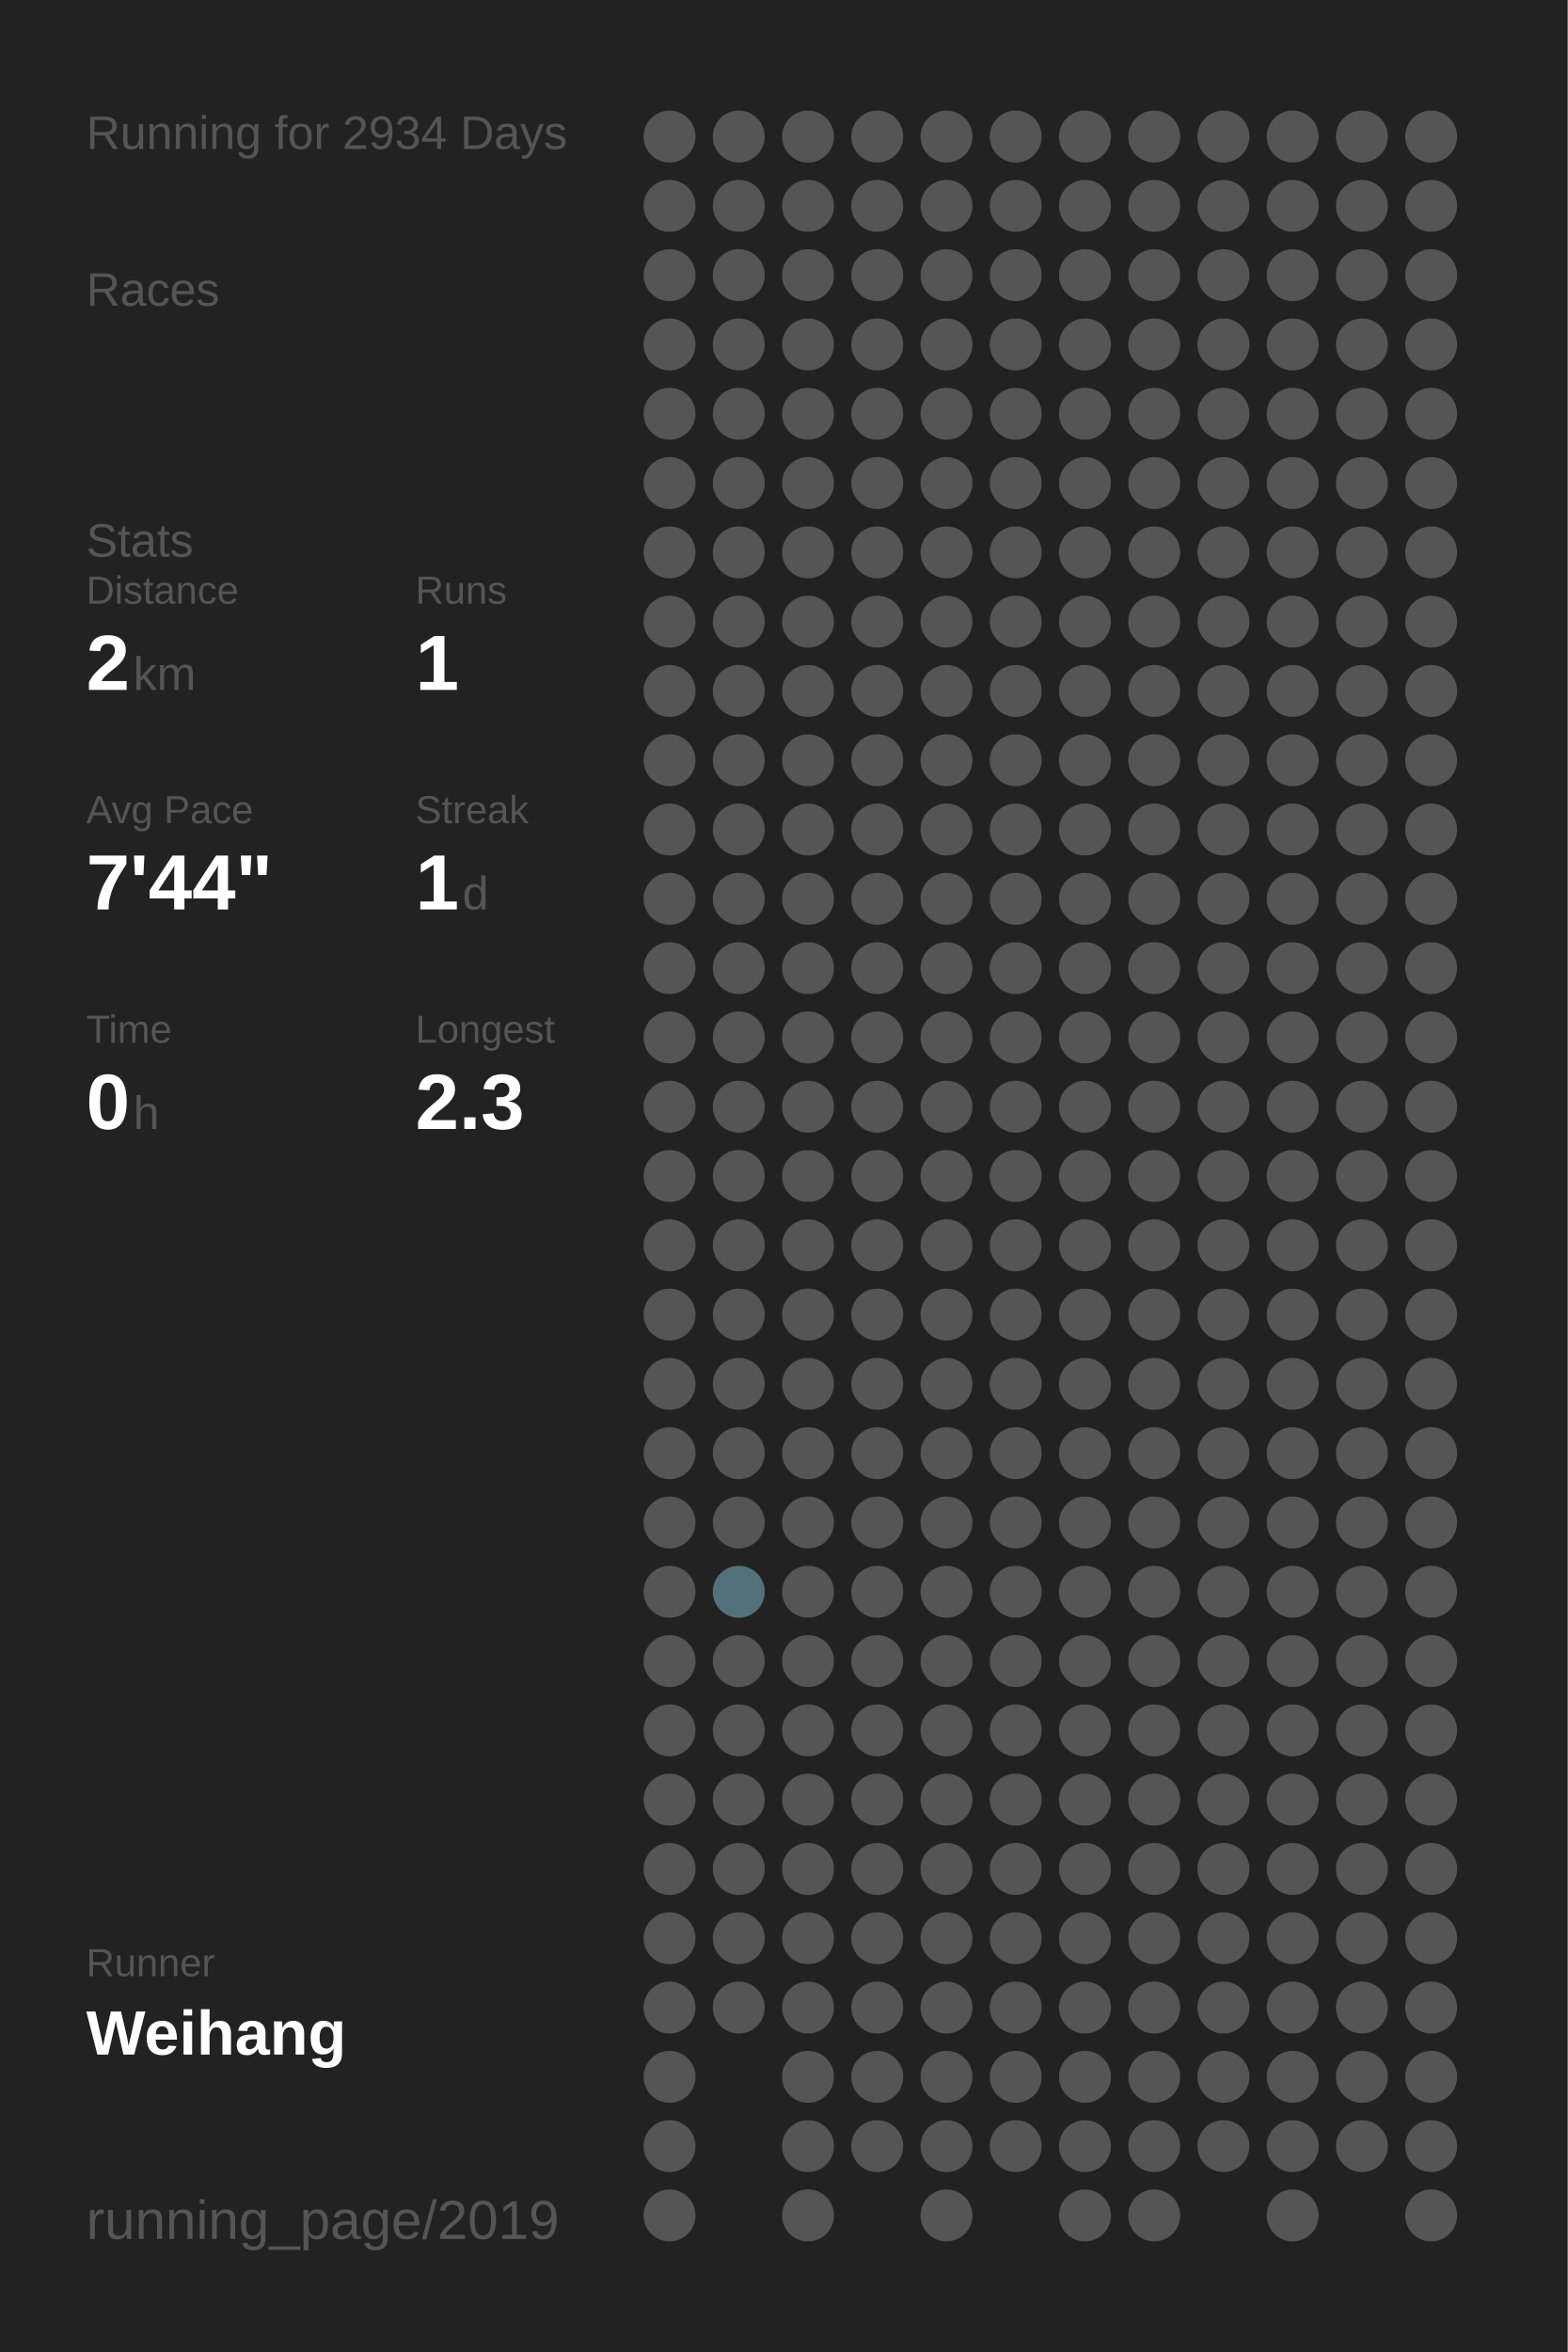
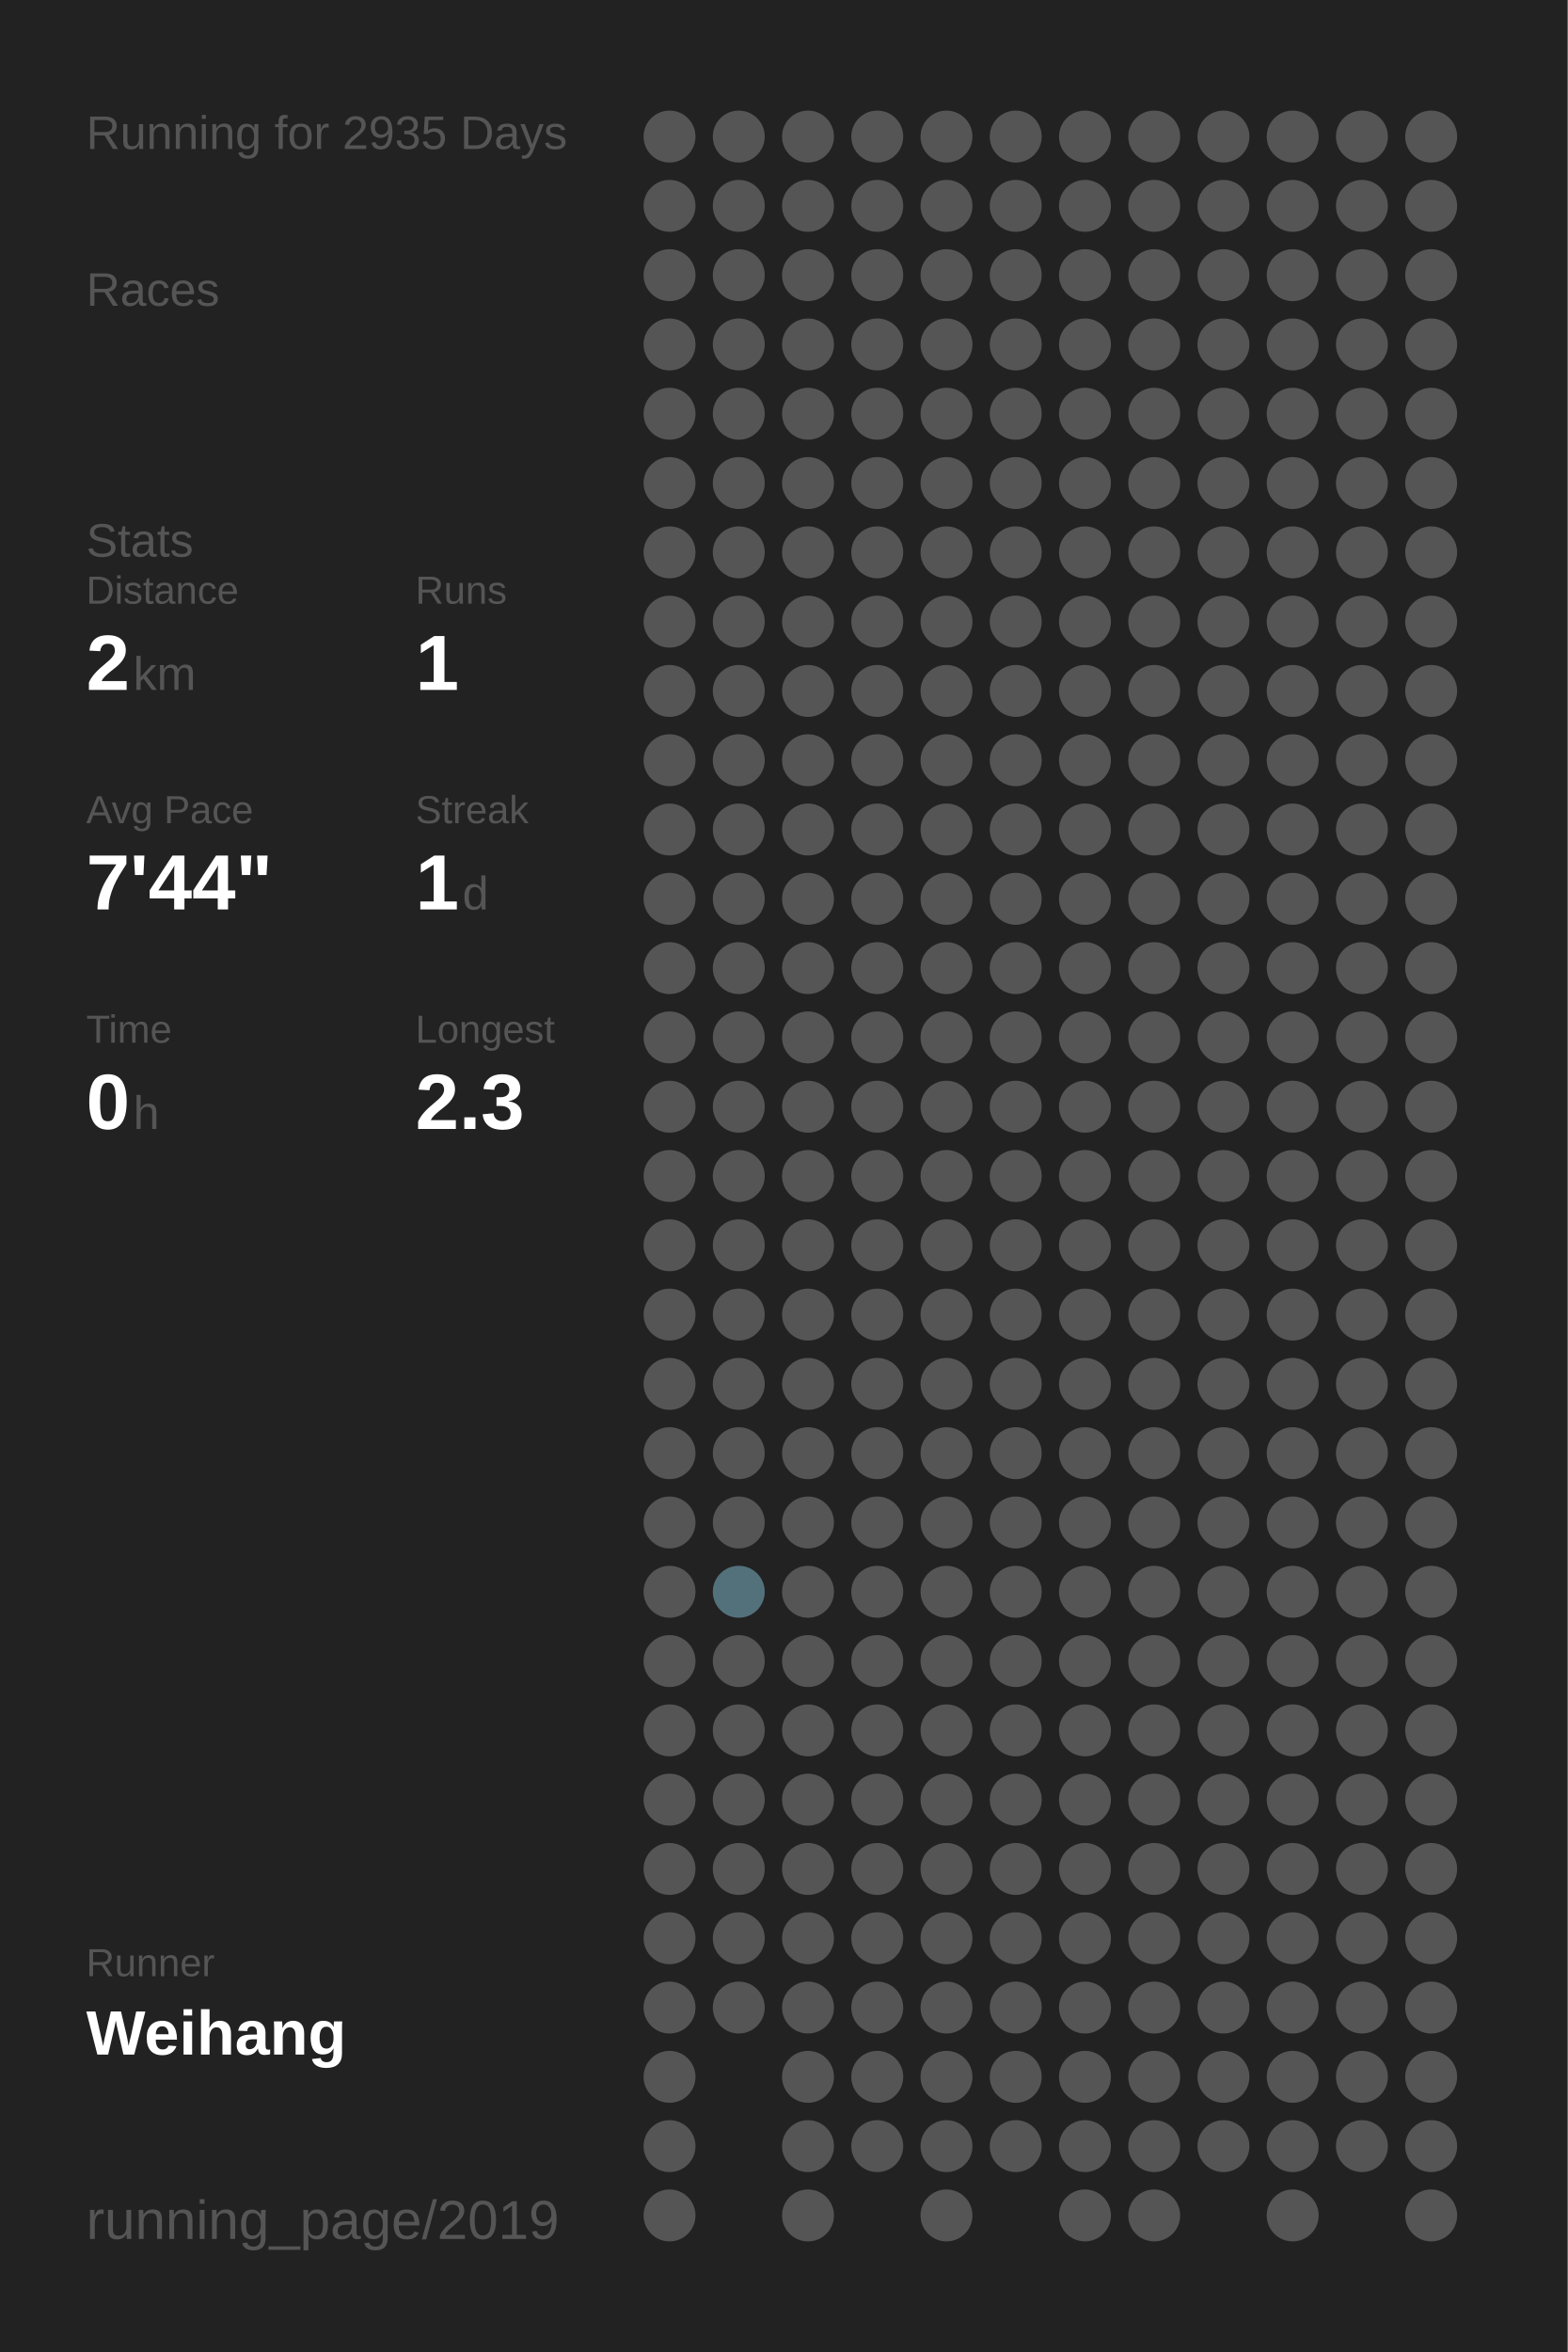
<svg xmlns="http://www.w3.org/2000/svg" baseProfile="full" height="300mm" version="1.1" viewBox="0,0,200,300" width="200mm">
  <defs />
  <rect fill="#222222" height="300" width="200" x="0" y="0" />
-   <text fill="#555555" style="font-size:6px; font-family:Arial;" x="11" y="19">Running for 2934 Days</text>
+   <text fill="#555555" style="font-size:6px; font-family:Arial;" x="11" y="19">Running for 2935 Days</text>
  <text fill="#555555" style="font-size:6px; font-family:Arial;" x="11" y="39">Races</text>
  <text fill="#555555" style="font-size:6px; font-family:Arial;" x="11" y="71">Stats</text>
  <text fill="#555555" style="font-size:5px; font-family:Arial;" x="11" y="77">Distance</text>
  <text fill="#FFFFFF" style="font-size:10px; font-family:Arial; font-weight:bold;" x="11" y="88">2</text>
  <text fill="#555555" style="font-size:6px; font-family:Arial;" x="17" y="88">km</text>
  <text fill="#555555" style="font-size:5px; font-family:Arial;" x="53" y="77">Runs</text>
  <text fill="#FFFFFF" style="font-size:10px; font-family:Arial; font-weight:bold;" x="53" y="88">1</text>
  <text fill="#555555" style="font-size:5px; font-family:Arial;" x="11" y="105">Avg Pace</text>
  <text fill="#FFFFFF" style="font-size:10px; font-family:Arial; font-weight:bold;" x="11" y="116">7'44"</text>
  <text fill="#555555" style="font-size:5px; font-family:Arial;" x="53" y="105">Streak</text>
  <text fill="#FFFFFF" style="font-size:10px; font-family:Arial; font-weight:bold;" x="53" y="116">1</text>
  <text fill="#555555" style="font-size:6px; font-family:Arial;" x="59" y="116">d</text>
  <text fill="#555555" style="font-size:5px; font-family:Arial;" x="11" y="133">Time</text>
  <text fill="#FFFFFF" style="font-size:10px; font-family:Arial; font-weight:bold;" x="11" y="144">0</text>
  <text fill="#555555" style="font-size:6px; font-family:Arial;" x="17" y="144">h</text>
  <text fill="#555555" style="font-size:5px; font-family:Arial;" x="53" y="133">Longest</text>
  <text fill="#FFFFFF" style="font-size:10px; font-family:Arial; font-weight:bold;" x="53" y="144">2.3</text>
  <text fill="#555555" style="font-size:5px; font-family:Arial;" x="11" y="252.065">Runner</text>
  <text fill="#FFFFFF" style="font-size:8px; font-family:Arial; font-weight:bold;" x="11" y="262.065">Weihang</text>
  <text fill="#555555" style="font-size:7px; font-family:Arial;" x="11" y="285.581">running_page/2019</text>
  <circle cx="85.417" cy="17.419" fill="#555555" r="3.312" />
  <circle cx="85.417" cy="26.258" fill="#555555" r="3.312" />
  <circle cx="85.417" cy="35.097" fill="#555555" r="3.312" />
  <circle cx="85.417" cy="43.935" fill="#555555" r="3.312" />
  <circle cx="85.417" cy="52.774" fill="#555555" r="3.312" />
  <circle cx="85.417" cy="61.613" fill="#555555" r="3.312" />
  <circle cx="85.417" cy="70.452" fill="#555555" r="3.312" />
  <circle cx="85.417" cy="79.29" fill="#555555" r="3.312" />
  <circle cx="85.417" cy="88.129" fill="#555555" r="3.312" />
  <circle cx="85.417" cy="96.968" fill="#555555" r="3.312" />
  <circle cx="85.417" cy="105.806" fill="#555555" r="3.312" />
  <circle cx="85.417" cy="114.645" fill="#555555" r="3.312" />
  <circle cx="85.417" cy="123.484" fill="#555555" r="3.312" />
  <circle cx="85.417" cy="132.323" fill="#555555" r="3.312" />
  <circle cx="85.417" cy="141.161" fill="#555555" r="3.312" />
  <circle cx="85.417" cy="150" fill="#555555" r="3.312" />
  <circle cx="85.417" cy="158.839" fill="#555555" r="3.312" />
  <circle cx="85.417" cy="167.677" fill="#555555" r="3.312" />
  <circle cx="85.417" cy="176.516" fill="#555555" r="3.312" />
  <circle cx="85.417" cy="185.355" fill="#555555" r="3.312" />
  <circle cx="85.417" cy="194.194" fill="#555555" r="3.312" />
  <circle cx="85.417" cy="203.032" fill="#555555" r="3.312" />
  <circle cx="85.417" cy="211.871" fill="#555555" r="3.312" />
  <circle cx="85.417" cy="220.71" fill="#555555" r="3.312" />
  <circle cx="85.417" cy="229.548" fill="#555555" r="3.312" />
  <circle cx="85.417" cy="238.387" fill="#555555" r="3.312" />
  <circle cx="85.417" cy="247.226" fill="#555555" r="3.312" />
  <circle cx="85.417" cy="256.065" fill="#555555" r="3.312" />
  <circle cx="85.417" cy="264.903" fill="#555555" r="3.312" />
  <circle cx="85.417" cy="273.742" fill="#555555" r="3.312" />
  <circle cx="85.417" cy="282.581" fill="#555555" r="3.312" />
  <circle cx="94.25" cy="17.419" fill="#555555" r="3.312" />
  <circle cx="94.25" cy="26.258" fill="#555555" r="3.312" />
  <circle cx="94.25" cy="35.097" fill="#555555" r="3.312" />
  <circle cx="94.25" cy="43.935" fill="#555555" r="3.312" />
  <circle cx="94.25" cy="52.774" fill="#555555" r="3.312" />
  <circle cx="94.25" cy="61.613" fill="#555555" r="3.312" />
  <circle cx="94.25" cy="70.452" fill="#555555" r="3.312" />
  <circle cx="94.25" cy="79.29" fill="#555555" r="3.312" />
  <circle cx="94.25" cy="88.129" fill="#555555" r="3.312" />
  <circle cx="94.25" cy="96.968" fill="#555555" r="3.312" />
  <circle cx="94.25" cy="105.806" fill="#555555" r="3.312" />
  <circle cx="94.25" cy="114.645" fill="#555555" r="3.312" />
  <circle cx="94.25" cy="123.484" fill="#555555" r="3.312" />
  <circle cx="94.25" cy="132.323" fill="#555555" r="3.312" />
  <circle cx="94.25" cy="141.161" fill="#555555" r="3.312" />
  <circle cx="94.25" cy="150" fill="#555555" r="3.312" />
  <circle cx="94.25" cy="158.839" fill="#555555" r="3.312" />
  <circle cx="94.25" cy="167.677" fill="#555555" r="3.312" />
  <circle cx="94.25" cy="176.516" fill="#555555" r="3.312" />
  <circle cx="94.25" cy="185.355" fill="#555555" r="3.312" />
  <circle cx="94.25" cy="194.194" fill="#555555" r="3.312" />
  <circle cx="94.25" cy="203.032" fill="#53717b" r="3.312" />
  <circle cx="94.25" cy="211.871" fill="#555555" r="3.312" />
  <circle cx="94.25" cy="220.71" fill="#555555" r="3.312" />
  <circle cx="94.25" cy="229.548" fill="#555555" r="3.312" />
  <circle cx="94.25" cy="238.387" fill="#555555" r="3.312" />
  <circle cx="94.25" cy="247.226" fill="#555555" r="3.312" />
  <circle cx="94.25" cy="256.065" fill="#555555" r="3.312" />
  <circle cx="103.083" cy="17.419" fill="#555555" r="3.312" />
  <circle cx="103.083" cy="26.258" fill="#555555" r="3.312" />
  <circle cx="103.083" cy="35.097" fill="#555555" r="3.312" />
  <circle cx="103.083" cy="43.935" fill="#555555" r="3.312" />
  <circle cx="103.083" cy="52.774" fill="#555555" r="3.312" />
  <circle cx="103.083" cy="61.613" fill="#555555" r="3.312" />
  <circle cx="103.083" cy="70.452" fill="#555555" r="3.312" />
  <circle cx="103.083" cy="79.29" fill="#555555" r="3.312" />
  <circle cx="103.083" cy="88.129" fill="#555555" r="3.312" />
  <circle cx="103.083" cy="96.968" fill="#555555" r="3.312" />
  <circle cx="103.083" cy="105.806" fill="#555555" r="3.312" />
  <circle cx="103.083" cy="114.645" fill="#555555" r="3.312" />
  <circle cx="103.083" cy="123.484" fill="#555555" r="3.312" />
  <circle cx="103.083" cy="132.323" fill="#555555" r="3.312" />
  <circle cx="103.083" cy="141.161" fill="#555555" r="3.312" />
  <circle cx="103.083" cy="150" fill="#555555" r="3.312" />
  <circle cx="103.083" cy="158.839" fill="#555555" r="3.312" />
  <circle cx="103.083" cy="167.677" fill="#555555" r="3.312" />
  <circle cx="103.083" cy="176.516" fill="#555555" r="3.312" />
  <circle cx="103.083" cy="185.355" fill="#555555" r="3.312" />
  <circle cx="103.083" cy="194.194" fill="#555555" r="3.312" />
  <circle cx="103.083" cy="203.032" fill="#555555" r="3.312" />
  <circle cx="103.083" cy="211.871" fill="#555555" r="3.312" />
  <circle cx="103.083" cy="220.71" fill="#555555" r="3.312" />
  <circle cx="103.083" cy="229.548" fill="#555555" r="3.312" />
  <circle cx="103.083" cy="238.387" fill="#555555" r="3.312" />
  <circle cx="103.083" cy="247.226" fill="#555555" r="3.312" />
  <circle cx="103.083" cy="256.065" fill="#555555" r="3.312" />
  <circle cx="103.083" cy="264.903" fill="#555555" r="3.312" />
  <circle cx="103.083" cy="273.742" fill="#555555" r="3.312" />
  <circle cx="103.083" cy="282.581" fill="#555555" r="3.312" />
  <circle cx="111.917" cy="17.419" fill="#555555" r="3.312" />
  <circle cx="111.917" cy="26.258" fill="#555555" r="3.312" />
  <circle cx="111.917" cy="35.097" fill="#555555" r="3.312" />
  <circle cx="111.917" cy="43.935" fill="#555555" r="3.312" />
  <circle cx="111.917" cy="52.774" fill="#555555" r="3.312" />
  <circle cx="111.917" cy="61.613" fill="#555555" r="3.312" />
  <circle cx="111.917" cy="70.452" fill="#555555" r="3.312" />
  <circle cx="111.917" cy="79.29" fill="#555555" r="3.312" />
  <circle cx="111.917" cy="88.129" fill="#555555" r="3.312" />
  <circle cx="111.917" cy="96.968" fill="#555555" r="3.312" />
  <circle cx="111.917" cy="105.806" fill="#555555" r="3.312" />
  <circle cx="111.917" cy="114.645" fill="#555555" r="3.312" />
  <circle cx="111.917" cy="123.484" fill="#555555" r="3.312" />
  <circle cx="111.917" cy="132.323" fill="#555555" r="3.312" />
  <circle cx="111.917" cy="141.161" fill="#555555" r="3.312" />
  <circle cx="111.917" cy="150" fill="#555555" r="3.312" />
  <circle cx="111.917" cy="158.839" fill="#555555" r="3.312" />
  <circle cx="111.917" cy="167.677" fill="#555555" r="3.312" />
  <circle cx="111.917" cy="176.516" fill="#555555" r="3.312" />
  <circle cx="111.917" cy="185.355" fill="#555555" r="3.312" />
  <circle cx="111.917" cy="194.194" fill="#555555" r="3.312" />
  <circle cx="111.917" cy="203.032" fill="#555555" r="3.312" />
  <circle cx="111.917" cy="211.871" fill="#555555" r="3.312" />
  <circle cx="111.917" cy="220.71" fill="#555555" r="3.312" />
  <circle cx="111.917" cy="229.548" fill="#555555" r="3.312" />
  <circle cx="111.917" cy="238.387" fill="#555555" r="3.312" />
  <circle cx="111.917" cy="247.226" fill="#555555" r="3.312" />
  <circle cx="111.917" cy="256.065" fill="#555555" r="3.312" />
  <circle cx="111.917" cy="264.903" fill="#555555" r="3.312" />
  <circle cx="111.917" cy="273.742" fill="#555555" r="3.312" />
  <circle cx="120.75" cy="17.419" fill="#555555" r="3.312" />
  <circle cx="120.75" cy="26.258" fill="#555555" r="3.312" />
  <circle cx="120.75" cy="35.097" fill="#555555" r="3.312" />
  <circle cx="120.75" cy="43.935" fill="#555555" r="3.312" />
  <circle cx="120.75" cy="52.774" fill="#555555" r="3.312" />
  <circle cx="120.75" cy="61.613" fill="#555555" r="3.312" />
  <circle cx="120.75" cy="70.452" fill="#555555" r="3.312" />
  <circle cx="120.75" cy="79.29" fill="#555555" r="3.312" />
  <circle cx="120.75" cy="88.129" fill="#555555" r="3.312" />
  <circle cx="120.75" cy="96.968" fill="#555555" r="3.312" />
  <circle cx="120.75" cy="105.806" fill="#555555" r="3.312" />
  <circle cx="120.75" cy="114.645" fill="#555555" r="3.312" />
  <circle cx="120.75" cy="123.484" fill="#555555" r="3.312" />
  <circle cx="120.75" cy="132.323" fill="#555555" r="3.312" />
  <circle cx="120.75" cy="141.161" fill="#555555" r="3.312" />
  <circle cx="120.75" cy="150" fill="#555555" r="3.312" />
  <circle cx="120.75" cy="158.839" fill="#555555" r="3.312" />
  <circle cx="120.75" cy="167.677" fill="#555555" r="3.312" />
  <circle cx="120.75" cy="176.516" fill="#555555" r="3.312" />
  <circle cx="120.75" cy="185.355" fill="#555555" r="3.312" />
  <circle cx="120.75" cy="194.194" fill="#555555" r="3.312" />
  <circle cx="120.75" cy="203.032" fill="#555555" r="3.312" />
  <circle cx="120.75" cy="211.871" fill="#555555" r="3.312" />
  <circle cx="120.75" cy="220.71" fill="#555555" r="3.312" />
  <circle cx="120.75" cy="229.548" fill="#555555" r="3.312" />
  <circle cx="120.75" cy="238.387" fill="#555555" r="3.312" />
  <circle cx="120.75" cy="247.226" fill="#555555" r="3.312" />
  <circle cx="120.75" cy="256.065" fill="#555555" r="3.312" />
  <circle cx="120.75" cy="264.903" fill="#555555" r="3.312" />
  <circle cx="120.75" cy="273.742" fill="#555555" r="3.312" />
  <circle cx="120.75" cy="282.581" fill="#555555" r="3.312" />
  <circle cx="129.583" cy="17.419" fill="#555555" r="3.312" />
  <circle cx="129.583" cy="26.258" fill="#555555" r="3.312" />
  <circle cx="129.583" cy="35.097" fill="#555555" r="3.312" />
  <circle cx="129.583" cy="43.935" fill="#555555" r="3.312" />
  <circle cx="129.583" cy="52.774" fill="#555555" r="3.312" />
  <circle cx="129.583" cy="61.613" fill="#555555" r="3.312" />
  <circle cx="129.583" cy="70.452" fill="#555555" r="3.312" />
  <circle cx="129.583" cy="79.29" fill="#555555" r="3.312" />
  <circle cx="129.583" cy="88.129" fill="#555555" r="3.312" />
  <circle cx="129.583" cy="96.968" fill="#555555" r="3.312" />
  <circle cx="129.583" cy="105.806" fill="#555555" r="3.312" />
  <circle cx="129.583" cy="114.645" fill="#555555" r="3.312" />
  <circle cx="129.583" cy="123.484" fill="#555555" r="3.312" />
  <circle cx="129.583" cy="132.323" fill="#555555" r="3.312" />
  <circle cx="129.583" cy="141.161" fill="#555555" r="3.312" />
  <circle cx="129.583" cy="150" fill="#555555" r="3.312" />
  <circle cx="129.583" cy="158.839" fill="#555555" r="3.312" />
  <circle cx="129.583" cy="167.677" fill="#555555" r="3.312" />
  <circle cx="129.583" cy="176.516" fill="#555555" r="3.312" />
  <circle cx="129.583" cy="185.355" fill="#555555" r="3.312" />
  <circle cx="129.583" cy="194.194" fill="#555555" r="3.312" />
  <circle cx="129.583" cy="203.032" fill="#555555" r="3.312" />
  <circle cx="129.583" cy="211.871" fill="#555555" r="3.312" />
  <circle cx="129.583" cy="220.71" fill="#555555" r="3.312" />
  <circle cx="129.583" cy="229.548" fill="#555555" r="3.312" />
  <circle cx="129.583" cy="238.387" fill="#555555" r="3.312" />
  <circle cx="129.583" cy="247.226" fill="#555555" r="3.312" />
  <circle cx="129.583" cy="256.065" fill="#555555" r="3.312" />
  <circle cx="129.583" cy="264.903" fill="#555555" r="3.312" />
  <circle cx="129.583" cy="273.742" fill="#555555" r="3.312" />
  <circle cx="138.417" cy="17.419" fill="#555555" r="3.312" />
  <circle cx="138.417" cy="26.258" fill="#555555" r="3.312" />
  <circle cx="138.417" cy="35.097" fill="#555555" r="3.312" />
  <circle cx="138.417" cy="43.935" fill="#555555" r="3.312" />
  <circle cx="138.417" cy="52.774" fill="#555555" r="3.312" />
  <circle cx="138.417" cy="61.613" fill="#555555" r="3.312" />
  <circle cx="138.417" cy="70.452" fill="#555555" r="3.312" />
  <circle cx="138.417" cy="79.29" fill="#555555" r="3.312" />
  <circle cx="138.417" cy="88.129" fill="#555555" r="3.312" />
  <circle cx="138.417" cy="96.968" fill="#555555" r="3.312" />
  <circle cx="138.417" cy="105.806" fill="#555555" r="3.312" />
  <circle cx="138.417" cy="114.645" fill="#555555" r="3.312" />
  <circle cx="138.417" cy="123.484" fill="#555555" r="3.312" />
  <circle cx="138.417" cy="132.323" fill="#555555" r="3.312" />
  <circle cx="138.417" cy="141.161" fill="#555555" r="3.312" />
  <circle cx="138.417" cy="150" fill="#555555" r="3.312" />
  <circle cx="138.417" cy="158.839" fill="#555555" r="3.312" />
  <circle cx="138.417" cy="167.677" fill="#555555" r="3.312" />
  <circle cx="138.417" cy="176.516" fill="#555555" r="3.312" />
  <circle cx="138.417" cy="185.355" fill="#555555" r="3.312" />
  <circle cx="138.417" cy="194.194" fill="#555555" r="3.312" />
  <circle cx="138.417" cy="203.032" fill="#555555" r="3.312" />
  <circle cx="138.417" cy="211.871" fill="#555555" r="3.312" />
  <circle cx="138.417" cy="220.71" fill="#555555" r="3.312" />
  <circle cx="138.417" cy="229.548" fill="#555555" r="3.312" />
  <circle cx="138.417" cy="238.387" fill="#555555" r="3.312" />
  <circle cx="138.417" cy="247.226" fill="#555555" r="3.312" />
  <circle cx="138.417" cy="256.065" fill="#555555" r="3.312" />
  <circle cx="138.417" cy="264.903" fill="#555555" r="3.312" />
  <circle cx="138.417" cy="273.742" fill="#555555" r="3.312" />
  <circle cx="138.417" cy="282.581" fill="#555555" r="3.312" />
  <circle cx="147.25" cy="17.419" fill="#555555" r="3.312" />
  <circle cx="147.25" cy="26.258" fill="#555555" r="3.312" />
  <circle cx="147.25" cy="35.097" fill="#555555" r="3.312" />
  <circle cx="147.25" cy="43.935" fill="#555555" r="3.312" />
  <circle cx="147.25" cy="52.774" fill="#555555" r="3.312" />
  <circle cx="147.25" cy="61.613" fill="#555555" r="3.312" />
  <circle cx="147.25" cy="70.452" fill="#555555" r="3.312" />
  <circle cx="147.25" cy="79.29" fill="#555555" r="3.312" />
  <circle cx="147.25" cy="88.129" fill="#555555" r="3.312" />
  <circle cx="147.25" cy="96.968" fill="#555555" r="3.312" />
  <circle cx="147.25" cy="105.806" fill="#555555" r="3.312" />
  <circle cx="147.25" cy="114.645" fill="#555555" r="3.312" />
  <circle cx="147.25" cy="123.484" fill="#555555" r="3.312" />
  <circle cx="147.25" cy="132.323" fill="#555555" r="3.312" />
  <circle cx="147.25" cy="141.161" fill="#555555" r="3.312" />
  <circle cx="147.25" cy="150" fill="#555555" r="3.312" />
  <circle cx="147.25" cy="158.839" fill="#555555" r="3.312" />
  <circle cx="147.25" cy="167.677" fill="#555555" r="3.312" />
  <circle cx="147.25" cy="176.516" fill="#555555" r="3.312" />
  <circle cx="147.25" cy="185.355" fill="#555555" r="3.312" />
  <circle cx="147.25" cy="194.194" fill="#555555" r="3.312" />
  <circle cx="147.25" cy="203.032" fill="#555555" r="3.312" />
  <circle cx="147.25" cy="211.871" fill="#555555" r="3.312" />
  <circle cx="147.25" cy="220.71" fill="#555555" r="3.312" />
  <circle cx="147.25" cy="229.548" fill="#555555" r="3.312" />
  <circle cx="147.25" cy="238.387" fill="#555555" r="3.312" />
  <circle cx="147.25" cy="247.226" fill="#555555" r="3.312" />
  <circle cx="147.25" cy="256.065" fill="#555555" r="3.312" />
  <circle cx="147.25" cy="264.903" fill="#555555" r="3.312" />
  <circle cx="147.25" cy="273.742" fill="#555555" r="3.312" />
  <circle cx="147.25" cy="282.581" fill="#555555" r="3.312" />
  <circle cx="156.083" cy="17.419" fill="#555555" r="3.312" />
  <circle cx="156.083" cy="26.258" fill="#555555" r="3.312" />
  <circle cx="156.083" cy="35.097" fill="#555555" r="3.312" />
  <circle cx="156.083" cy="43.935" fill="#555555" r="3.312" />
  <circle cx="156.083" cy="52.774" fill="#555555" r="3.312" />
  <circle cx="156.083" cy="61.613" fill="#555555" r="3.312" />
  <circle cx="156.083" cy="70.452" fill="#555555" r="3.312" />
  <circle cx="156.083" cy="79.29" fill="#555555" r="3.312" />
  <circle cx="156.083" cy="88.129" fill="#555555" r="3.312" />
  <circle cx="156.083" cy="96.968" fill="#555555" r="3.312" />
  <circle cx="156.083" cy="105.806" fill="#555555" r="3.312" />
  <circle cx="156.083" cy="114.645" fill="#555555" r="3.312" />
  <circle cx="156.083" cy="123.484" fill="#555555" r="3.312" />
  <circle cx="156.083" cy="132.323" fill="#555555" r="3.312" />
  <circle cx="156.083" cy="141.161" fill="#555555" r="3.312" />
  <circle cx="156.083" cy="150" fill="#555555" r="3.312" />
  <circle cx="156.083" cy="158.839" fill="#555555" r="3.312" />
  <circle cx="156.083" cy="167.677" fill="#555555" r="3.312" />
  <circle cx="156.083" cy="176.516" fill="#555555" r="3.312" />
  <circle cx="156.083" cy="185.355" fill="#555555" r="3.312" />
  <circle cx="156.083" cy="194.194" fill="#555555" r="3.312" />
  <circle cx="156.083" cy="203.032" fill="#555555" r="3.312" />
  <circle cx="156.083" cy="211.871" fill="#555555" r="3.312" />
  <circle cx="156.083" cy="220.71" fill="#555555" r="3.312" />
  <circle cx="156.083" cy="229.548" fill="#555555" r="3.312" />
  <circle cx="156.083" cy="238.387" fill="#555555" r="3.312" />
  <circle cx="156.083" cy="247.226" fill="#555555" r="3.312" />
  <circle cx="156.083" cy="256.065" fill="#555555" r="3.312" />
  <circle cx="156.083" cy="264.903" fill="#555555" r="3.312" />
  <circle cx="156.083" cy="273.742" fill="#555555" r="3.312" />
  <circle cx="164.917" cy="17.419" fill="#555555" r="3.312" />
  <circle cx="164.917" cy="26.258" fill="#555555" r="3.312" />
  <circle cx="164.917" cy="35.097" fill="#555555" r="3.312" />
  <circle cx="164.917" cy="43.935" fill="#555555" r="3.312" />
  <circle cx="164.917" cy="52.774" fill="#555555" r="3.312" />
  <circle cx="164.917" cy="61.613" fill="#555555" r="3.312" />
  <circle cx="164.917" cy="70.452" fill="#555555" r="3.312" />
  <circle cx="164.917" cy="79.29" fill="#555555" r="3.312" />
  <circle cx="164.917" cy="88.129" fill="#555555" r="3.312" />
  <circle cx="164.917" cy="96.968" fill="#555555" r="3.312" />
  <circle cx="164.917" cy="105.806" fill="#555555" r="3.312" />
  <circle cx="164.917" cy="114.645" fill="#555555" r="3.312" />
  <circle cx="164.917" cy="123.484" fill="#555555" r="3.312" />
  <circle cx="164.917" cy="132.323" fill="#555555" r="3.312" />
  <circle cx="164.917" cy="141.161" fill="#555555" r="3.312" />
  <circle cx="164.917" cy="150" fill="#555555" r="3.312" />
  <circle cx="164.917" cy="158.839" fill="#555555" r="3.312" />
  <circle cx="164.917" cy="167.677" fill="#555555" r="3.312" />
  <circle cx="164.917" cy="176.516" fill="#555555" r="3.312" />
  <circle cx="164.917" cy="185.355" fill="#555555" r="3.312" />
  <circle cx="164.917" cy="194.194" fill="#555555" r="3.312" />
  <circle cx="164.917" cy="203.032" fill="#555555" r="3.312" />
  <circle cx="164.917" cy="211.871" fill="#555555" r="3.312" />
  <circle cx="164.917" cy="220.71" fill="#555555" r="3.312" />
  <circle cx="164.917" cy="229.548" fill="#555555" r="3.312" />
  <circle cx="164.917" cy="238.387" fill="#555555" r="3.312" />
  <circle cx="164.917" cy="247.226" fill="#555555" r="3.312" />
  <circle cx="164.917" cy="256.065" fill="#555555" r="3.312" />
  <circle cx="164.917" cy="264.903" fill="#555555" r="3.312" />
  <circle cx="164.917" cy="273.742" fill="#555555" r="3.312" />
  <circle cx="164.917" cy="282.581" fill="#555555" r="3.312" />
  <circle cx="173.75" cy="17.419" fill="#555555" r="3.312" />
  <circle cx="173.75" cy="26.258" fill="#555555" r="3.312" />
  <circle cx="173.75" cy="35.097" fill="#555555" r="3.312" />
  <circle cx="173.75" cy="43.935" fill="#555555" r="3.312" />
  <circle cx="173.75" cy="52.774" fill="#555555" r="3.312" />
  <circle cx="173.75" cy="61.613" fill="#555555" r="3.312" />
  <circle cx="173.75" cy="70.452" fill="#555555" r="3.312" />
  <circle cx="173.75" cy="79.29" fill="#555555" r="3.312" />
  <circle cx="173.75" cy="88.129" fill="#555555" r="3.312" />
  <circle cx="173.75" cy="96.968" fill="#555555" r="3.312" />
  <circle cx="173.75" cy="105.806" fill="#555555" r="3.312" />
  <circle cx="173.75" cy="114.645" fill="#555555" r="3.312" />
  <circle cx="173.75" cy="123.484" fill="#555555" r="3.312" />
  <circle cx="173.75" cy="132.323" fill="#555555" r="3.312" />
  <circle cx="173.75" cy="141.161" fill="#555555" r="3.312" />
  <circle cx="173.75" cy="150" fill="#555555" r="3.312" />
  <circle cx="173.75" cy="158.839" fill="#555555" r="3.312" />
  <circle cx="173.75" cy="167.677" fill="#555555" r="3.312" />
  <circle cx="173.75" cy="176.516" fill="#555555" r="3.312" />
  <circle cx="173.75" cy="185.355" fill="#555555" r="3.312" />
  <circle cx="173.75" cy="194.194" fill="#555555" r="3.312" />
  <circle cx="173.75" cy="203.032" fill="#555555" r="3.312" />
  <circle cx="173.75" cy="211.871" fill="#555555" r="3.312" />
  <circle cx="173.75" cy="220.71" fill="#555555" r="3.312" />
  <circle cx="173.75" cy="229.548" fill="#555555" r="3.312" />
  <circle cx="173.75" cy="238.387" fill="#555555" r="3.312" />
  <circle cx="173.75" cy="247.226" fill="#555555" r="3.312" />
  <circle cx="173.75" cy="256.065" fill="#555555" r="3.312" />
  <circle cx="173.75" cy="264.903" fill="#555555" r="3.312" />
  <circle cx="173.75" cy="273.742" fill="#555555" r="3.312" />
  <circle cx="182.583" cy="17.419" fill="#555555" r="3.312" />
  <circle cx="182.583" cy="26.258" fill="#555555" r="3.312" />
  <circle cx="182.583" cy="35.097" fill="#555555" r="3.312" />
  <circle cx="182.583" cy="43.935" fill="#555555" r="3.312" />
  <circle cx="182.583" cy="52.774" fill="#555555" r="3.312" />
  <circle cx="182.583" cy="61.613" fill="#555555" r="3.312" />
  <circle cx="182.583" cy="70.452" fill="#555555" r="3.312" />
  <circle cx="182.583" cy="79.29" fill="#555555" r="3.312" />
  <circle cx="182.583" cy="88.129" fill="#555555" r="3.312" />
  <circle cx="182.583" cy="96.968" fill="#555555" r="3.312" />
  <circle cx="182.583" cy="105.806" fill="#555555" r="3.312" />
  <circle cx="182.583" cy="114.645" fill="#555555" r="3.312" />
  <circle cx="182.583" cy="123.484" fill="#555555" r="3.312" />
  <circle cx="182.583" cy="132.323" fill="#555555" r="3.312" />
  <circle cx="182.583" cy="141.161" fill="#555555" r="3.312" />
  <circle cx="182.583" cy="150" fill="#555555" r="3.312" />
  <circle cx="182.583" cy="158.839" fill="#555555" r="3.312" />
  <circle cx="182.583" cy="167.677" fill="#555555" r="3.312" />
  <circle cx="182.583" cy="176.516" fill="#555555" r="3.312" />
  <circle cx="182.583" cy="185.355" fill="#555555" r="3.312" />
  <circle cx="182.583" cy="194.194" fill="#555555" r="3.312" />
  <circle cx="182.583" cy="203.032" fill="#555555" r="3.312" />
  <circle cx="182.583" cy="211.871" fill="#555555" r="3.312" />
  <circle cx="182.583" cy="220.71" fill="#555555" r="3.312" />
  <circle cx="182.583" cy="229.548" fill="#555555" r="3.312" />
  <circle cx="182.583" cy="238.387" fill="#555555" r="3.312" />
  <circle cx="182.583" cy="247.226" fill="#555555" r="3.312" />
  <circle cx="182.583" cy="256.065" fill="#555555" r="3.312" />
  <circle cx="182.583" cy="264.903" fill="#555555" r="3.312" />
  <circle cx="182.583" cy="273.742" fill="#555555" r="3.312" />
  <circle cx="182.583" cy="282.581" fill="#555555" r="3.312" />
</svg>
